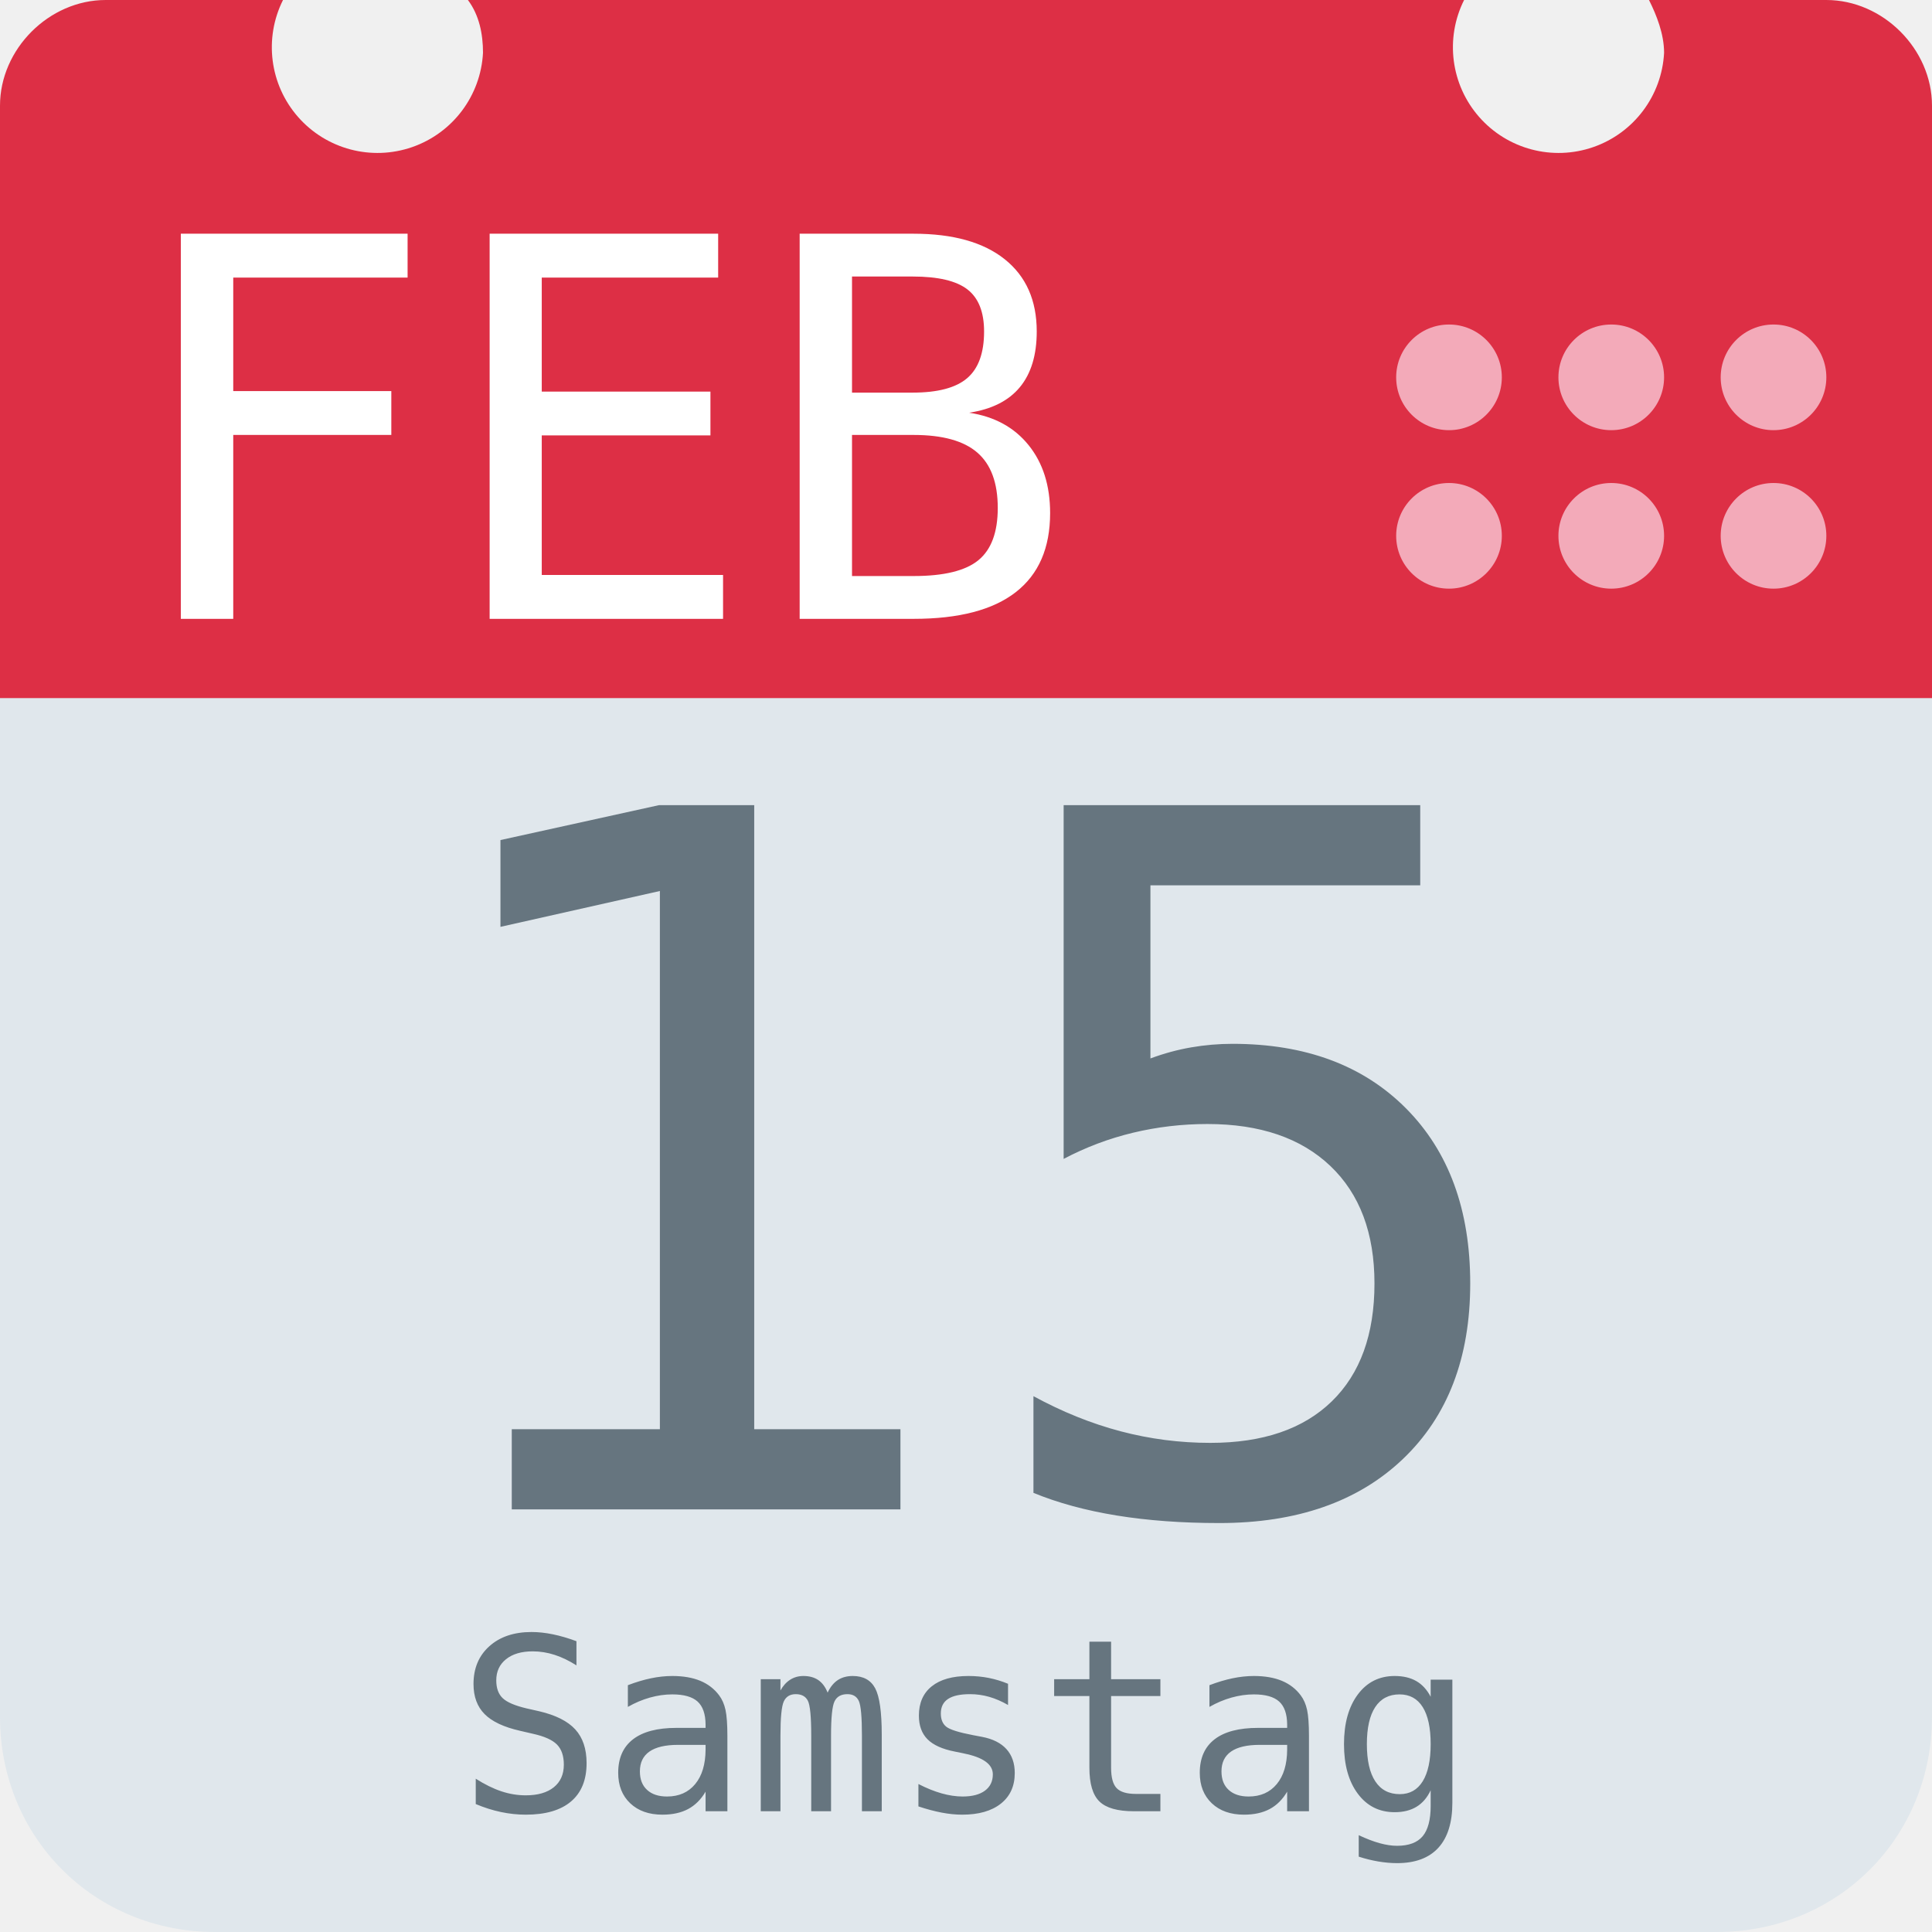
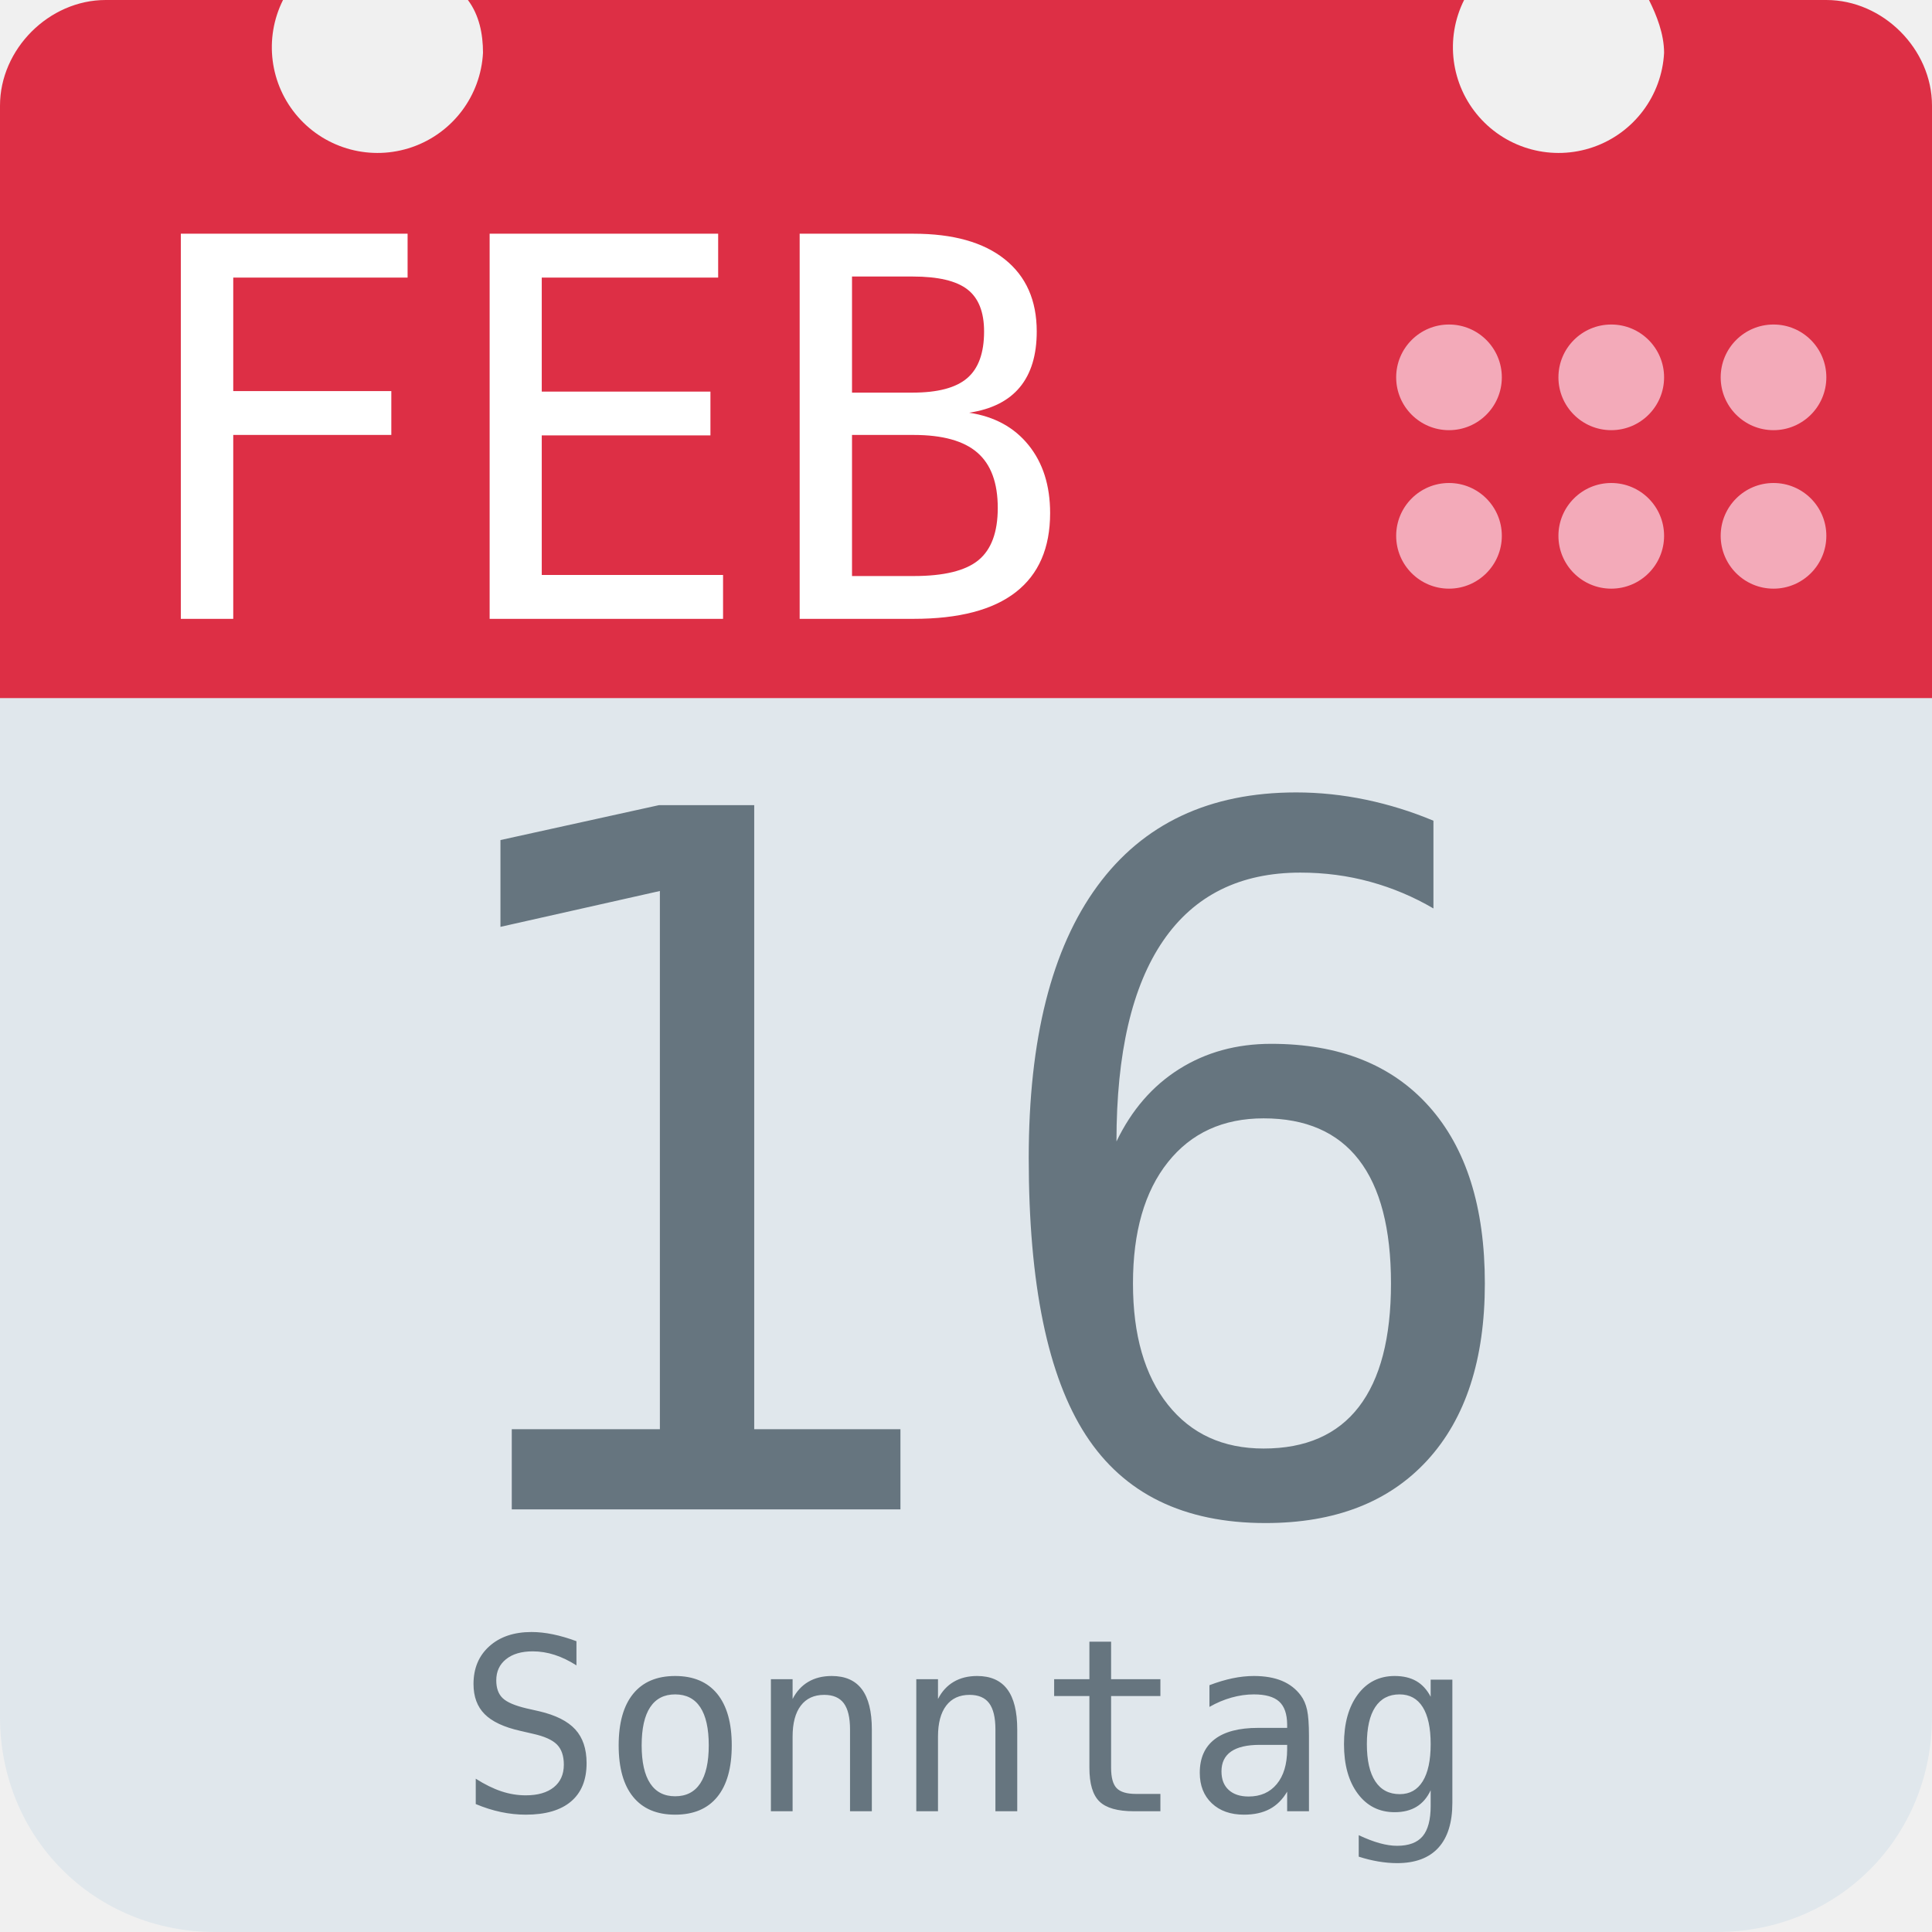
<svg xmlns="http://www.w3.org/2000/svg" aria-label="Calendar" role="img" viewBox="0 0 512 512">
  <path d="M512 455c0 32-25 57-57 57H57c-32 0-57-25-57-57V128c0-31 25-57 57-57h398c32 0 57 26 57 57z" fill="#e0e7ec" />
  <path d="M484 0h-47c2 4 4 9 4 14a28 28 0 1 1-53-14H124c3 4 4 9 4 14A28 28 0 1 1 75 0H28C13 0 0 13 0 28v157h512V28c0-15-13-28-28-28z" fill="#dd2f45" />
  <g fill="#f3aab9">
    <circle cx="470" cy="142" r="14" />
    <circle cx="470" cy="100" r="14" />
    <circle cx="427" cy="142" r="14" />
    <circle cx="427" cy="100" r="14" />
    <circle cx="384" cy="142" r="14" />
    <circle cx="384" cy="100" r="14" />
  </g>
  <text id="month" x="32" y="164" fill="#fff" font-family="monospace" font-size="140px" style="text-anchor: left">FEB</text>
-   <text id="day" x="256" y="400" fill="#66757f" font-family="monospace" font-size="256px" style="text-anchor: middle">15</text>
-   <text id="weekday" x="256" y="480" fill="#66757f" font-family="monospace" font-size="64px" style="text-anchor: middle">Samstag</text>
+   <text id="day" x="256" y="400" fill="#66757f" font-family="monospace" font-size="256px" style="text-anchor: middle">16</text>
+   <text id="weekday" x="256" y="480" fill="#66757f" font-family="monospace" font-size="64px" style="text-anchor: middle">Sonntag</text>
</svg>
